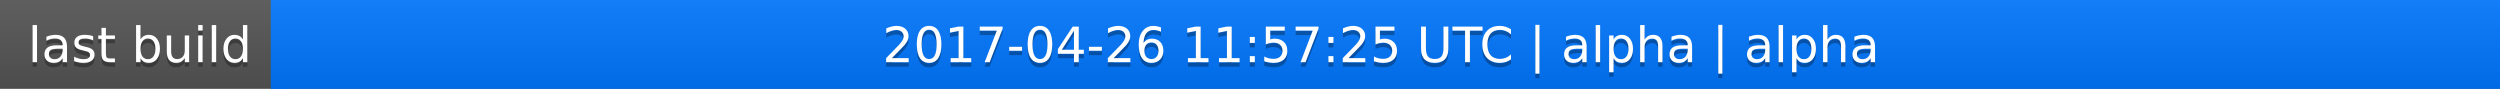
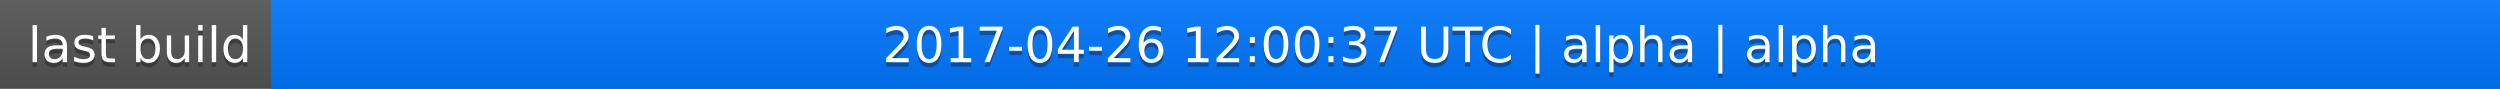
<svg xmlns="http://www.w3.org/2000/svg" width="563" height="20">
  <linearGradient id="a" x2="0" y2="100%">
    <stop offset="0" stop-color="#bbb" stop-opacity=".1" />
    <stop offset="1" stop-opacity=".1" />
  </linearGradient>
  <rect rx="0" width="563" height="20" fill="#555" />
  <rect rx="0" x="61" width="502" height="20" fill="#07f" />
  <path fill="#07f" d="M61 0h4v20h-4z" />
  <rect rx="0" width="563" height="20" fill="url(#a)" />
  <g fill="#fff" text-anchor="middle" font-family="DejaVu Sans,Verdana,Geneva,sans-serif" font-size="11">
    <text x="31.5" y="15" fill="#010101" fill-opacity=".3">last build</text>
    <text x="31.5" y="14">last build</text>
-     <text x="311" y="15" fill="#010101" fill-opacity=".3">2017-04-26 11:57:25 UTC | alpha | alpha</text>
-     <text x="311" y="14">2017-04-26 11:57:25 UTC | alpha | alpha</text>
+     <text x="311" y="15" fill="#010101" fill-opacity=".3">2017-04-26 12:00:37 UTC | alpha | alpha</text>
+     <text x="311" y="14">2017-04-26 12:00:37 UTC | alpha | alpha</text>
  </g>
</svg>
